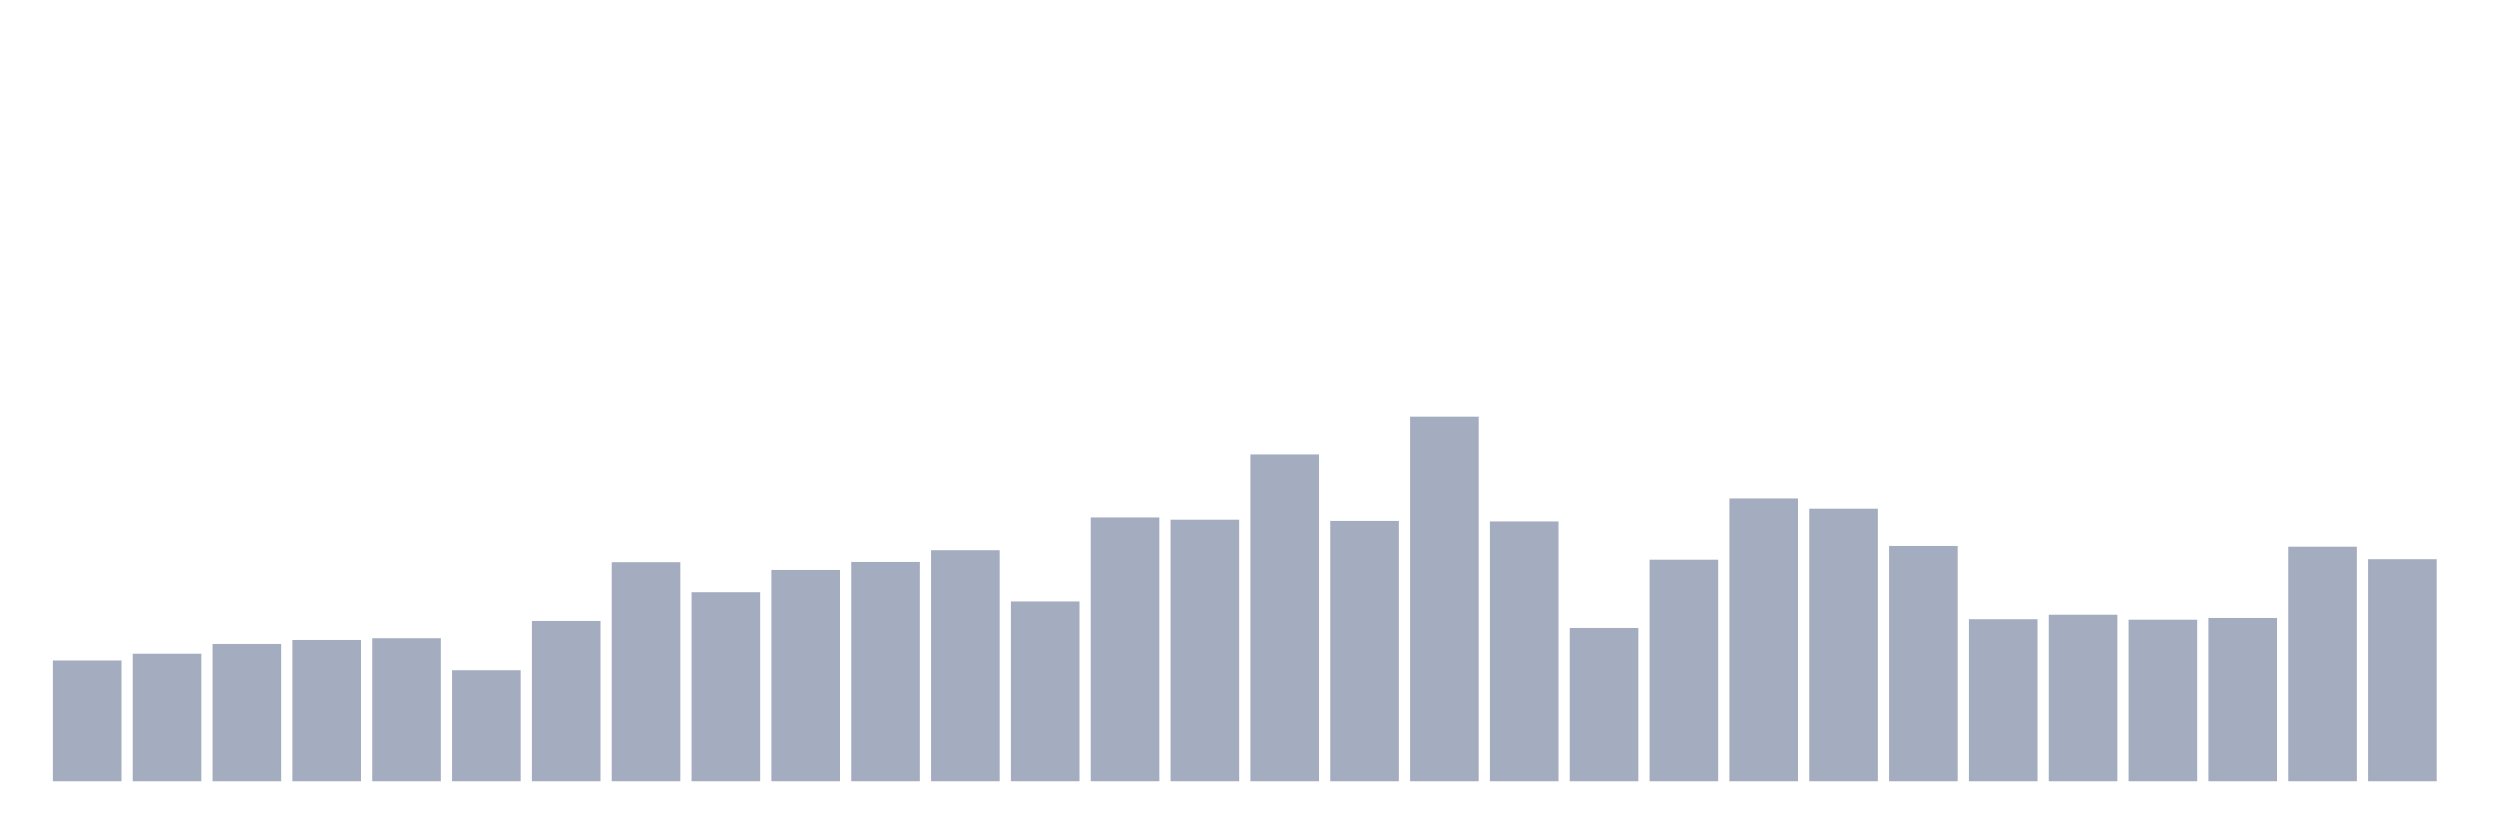
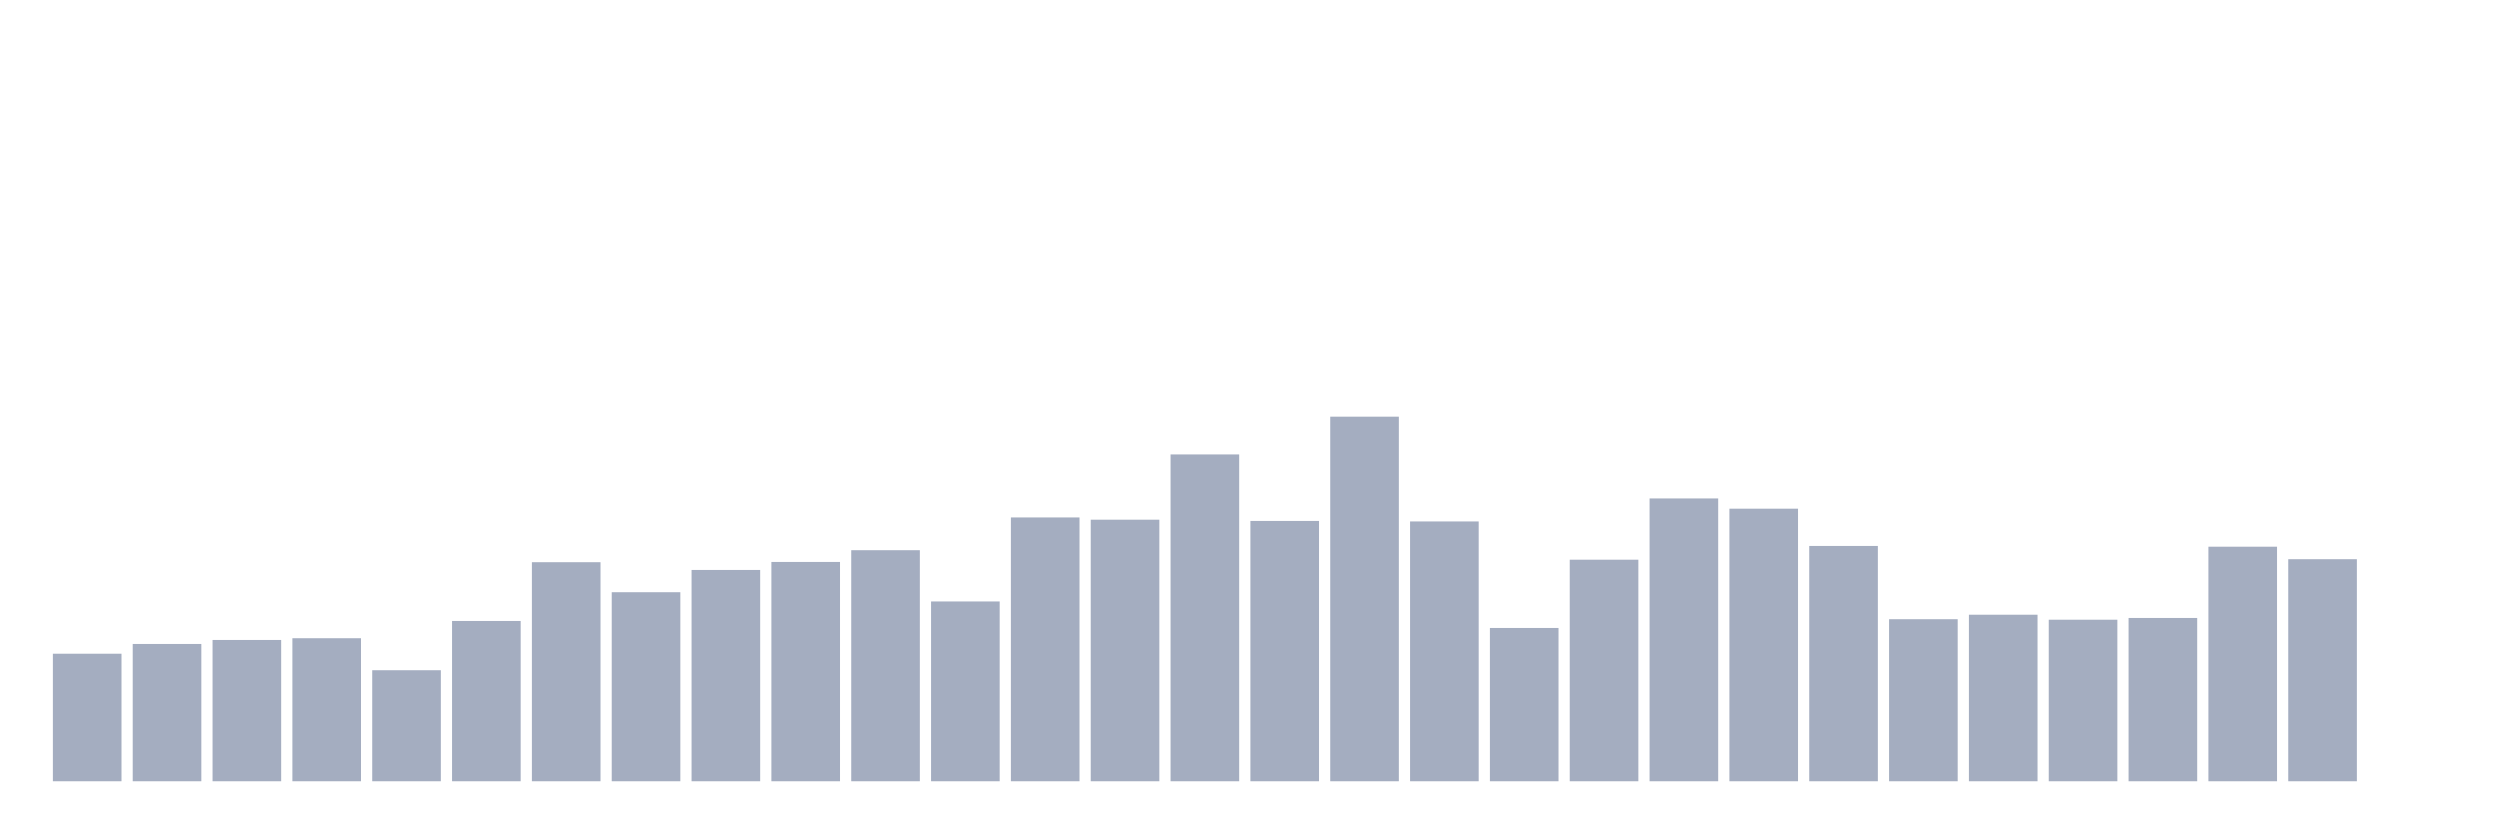
<svg xmlns="http://www.w3.org/2000/svg" viewBox="0 0 480 160">
  <g transform="translate(10,10)">
-     <rect class="bar" x="0.153" width="13.175" y="116.811" height="23.189" fill="rgb(164,173,192)" />
-     <rect class="bar" x="15.482" width="13.175" y="115.514" height="24.486" fill="rgb(164,173,192)" />
-     <rect class="bar" x="30.81" width="13.175" y="113.642" height="26.358" fill="rgb(164,173,192)" />
-     <rect class="bar" x="46.138" width="13.175" y="112.874" height="27.126" fill="rgb(164,173,192)" />
-     <rect class="bar" x="61.466" width="13.175" y="112.538" height="27.462" fill="rgb(164,173,192)" />
-     <rect class="bar" x="76.794" width="13.175" y="118.683" height="21.317" fill="rgb(164,173,192)" />
-     <rect class="bar" x="92.123" width="13.175" y="109.225" height="30.775" fill="rgb(164,173,192)" />
-     <rect class="bar" x="107.451" width="13.175" y="97.942" height="42.058" fill="rgb(164,173,192)" />
-     <rect class="bar" x="122.779" width="13.175" y="103.704" height="36.296" fill="rgb(164,173,192)" />
-     <rect class="bar" x="138.107" width="13.175" y="99.431" height="40.569" fill="rgb(164,173,192)" />
-     <rect class="bar" x="153.436" width="13.175" y="97.894" height="42.106" fill="rgb(164,173,192)" />
-     <rect class="bar" x="168.764" width="13.175" y="95.638" height="44.362" fill="rgb(164,173,192)" />
-     <rect class="bar" x="184.092" width="13.175" y="105.48" height="34.52" fill="rgb(164,173,192)" />
-     <rect class="bar" x="199.42" width="13.175" y="89.348" height="50.652" fill="rgb(164,173,192)" />
-     <rect class="bar" x="214.748" width="13.175" y="89.781" height="50.219" fill="rgb(164,173,192)" />
-     <rect class="bar" x="230.077" width="13.175" y="77.25" height="62.75" fill="rgb(164,173,192)" />
-     <rect class="bar" x="245.405" width="13.175" y="90.021" height="49.979" fill="rgb(164,173,192)" />
-     <rect class="bar" x="260.733" width="13.175" y="70" height="70" fill="rgb(164,173,192)" />
-     <rect class="bar" x="276.061" width="13.175" y="90.117" height="49.883" fill="rgb(164,173,192)" />
-     <rect class="bar" x="291.39" width="13.175" y="110.569" height="29.431" fill="rgb(164,173,192)" />
-     <rect class="bar" x="306.718" width="13.175" y="97.462" height="42.538" fill="rgb(164,173,192)" />
-     <rect class="bar" x="322.046" width="13.175" y="85.7" height="54.3" fill="rgb(164,173,192)" />
-     <rect class="bar" x="337.374" width="13.175" y="87.668" height="52.332" fill="rgb(164,173,192)" />
-     <rect class="bar" x="352.702" width="13.175" y="94.822" height="45.178" fill="rgb(164,173,192)" />
-     <rect class="bar" x="368.031" width="13.175" y="108.889" height="31.111" fill="rgb(164,173,192)" />
-     <rect class="bar" x="383.359" width="13.175" y="108.025" height="31.975" fill="rgb(164,173,192)" />
-     <rect class="bar" x="398.687" width="13.175" y="108.985" height="31.015" fill="rgb(164,173,192)" />
-     <rect class="bar" x="414.015" width="13.175" y="108.649" height="31.351" fill="rgb(164,173,192)" />
-     <rect class="bar" x="429.344" width="13.175" y="94.966" height="45.034" fill="rgb(164,173,192)" />
-     <rect class="bar" x="444.672" width="13.175" y="97.366" height="42.634" fill="rgb(164,173,192)" />
+     <rect class="bar" x="0.153" width="13.175" y="115.514" height="24.486" fill="rgb(164,173,192)" />
+     <rect class="bar" x="15.482" width="13.175" y="113.642" height="26.358" fill="rgb(164,173,192)" />
+     <rect class="bar" x="30.81" width="13.175" y="112.874" height="27.126" fill="rgb(164,173,192)" />
+     <rect class="bar" x="46.138" width="13.175" y="112.538" height="27.462" fill="rgb(164,173,192)" />
+     <rect class="bar" x="61.466" width="13.175" y="118.683" height="21.317" fill="rgb(164,173,192)" />
+     <rect class="bar" x="76.794" width="13.175" y="109.225" height="30.775" fill="rgb(164,173,192)" />
+     <rect class="bar" x="92.123" width="13.175" y="97.942" height="42.058" fill="rgb(164,173,192)" />
+     <rect class="bar" x="107.451" width="13.175" y="103.704" height="36.296" fill="rgb(164,173,192)" />
+     <rect class="bar" x="122.779" width="13.175" y="99.431" height="40.569" fill="rgb(164,173,192)" />
+     <rect class="bar" x="138.107" width="13.175" y="97.894" height="42.106" fill="rgb(164,173,192)" />
+     <rect class="bar" x="153.436" width="13.175" y="95.638" height="44.362" fill="rgb(164,173,192)" />
+     <rect class="bar" x="168.764" width="13.175" y="105.48" height="34.52" fill="rgb(164,173,192)" />
+     <rect class="bar" x="184.092" width="13.175" y="89.348" height="50.652" fill="rgb(164,173,192)" />
+     <rect class="bar" x="199.42" width="13.175" y="89.781" height="50.219" fill="rgb(164,173,192)" />
+     <rect class="bar" x="214.748" width="13.175" y="77.25" height="62.75" fill="rgb(164,173,192)" />
+     <rect class="bar" x="230.077" width="13.175" y="90.021" height="49.979" fill="rgb(164,173,192)" />
+     <rect class="bar" x="245.405" width="13.175" y="70" height="70" fill="rgb(164,173,192)" />
+     <rect class="bar" x="260.733" width="13.175" y="90.117" height="49.883" fill="rgb(164,173,192)" />
+     <rect class="bar" x="276.061" width="13.175" y="110.569" height="29.431" fill="rgb(164,173,192)" />
+     <rect class="bar" x="291.39" width="13.175" y="97.462" height="42.538" fill="rgb(164,173,192)" />
+     <rect class="bar" x="306.718" width="13.175" y="85.7" height="54.3" fill="rgb(164,173,192)" />
+     <rect class="bar" x="322.046" width="13.175" y="87.668" height="52.332" fill="rgb(164,173,192)" />
+     <rect class="bar" x="337.374" width="13.175" y="94.822" height="45.178" fill="rgb(164,173,192)" />
+     <rect class="bar" x="352.702" width="13.175" y="108.889" height="31.111" fill="rgb(164,173,192)" />
+     <rect class="bar" x="368.031" width="13.175" y="108.025" height="31.975" fill="rgb(164,173,192)" />
+     <rect class="bar" x="383.359" width="13.175" y="108.985" height="31.015" fill="rgb(164,173,192)" />
+     <rect class="bar" x="398.687" width="13.175" y="108.649" height="31.351" fill="rgb(164,173,192)" />
+     <rect class="bar" x="414.015" width="13.175" y="94.966" height="45.034" fill="rgb(164,173,192)" />
+     <rect class="bar" x="429.344" width="13.175" y="97.366" height="42.634" fill="rgb(164,173,192)" />
+     <rect class="bar" x="444.672" width="13.175" y="140" height="0" fill="rgb(164,173,192)" />
  </g>
</svg>
